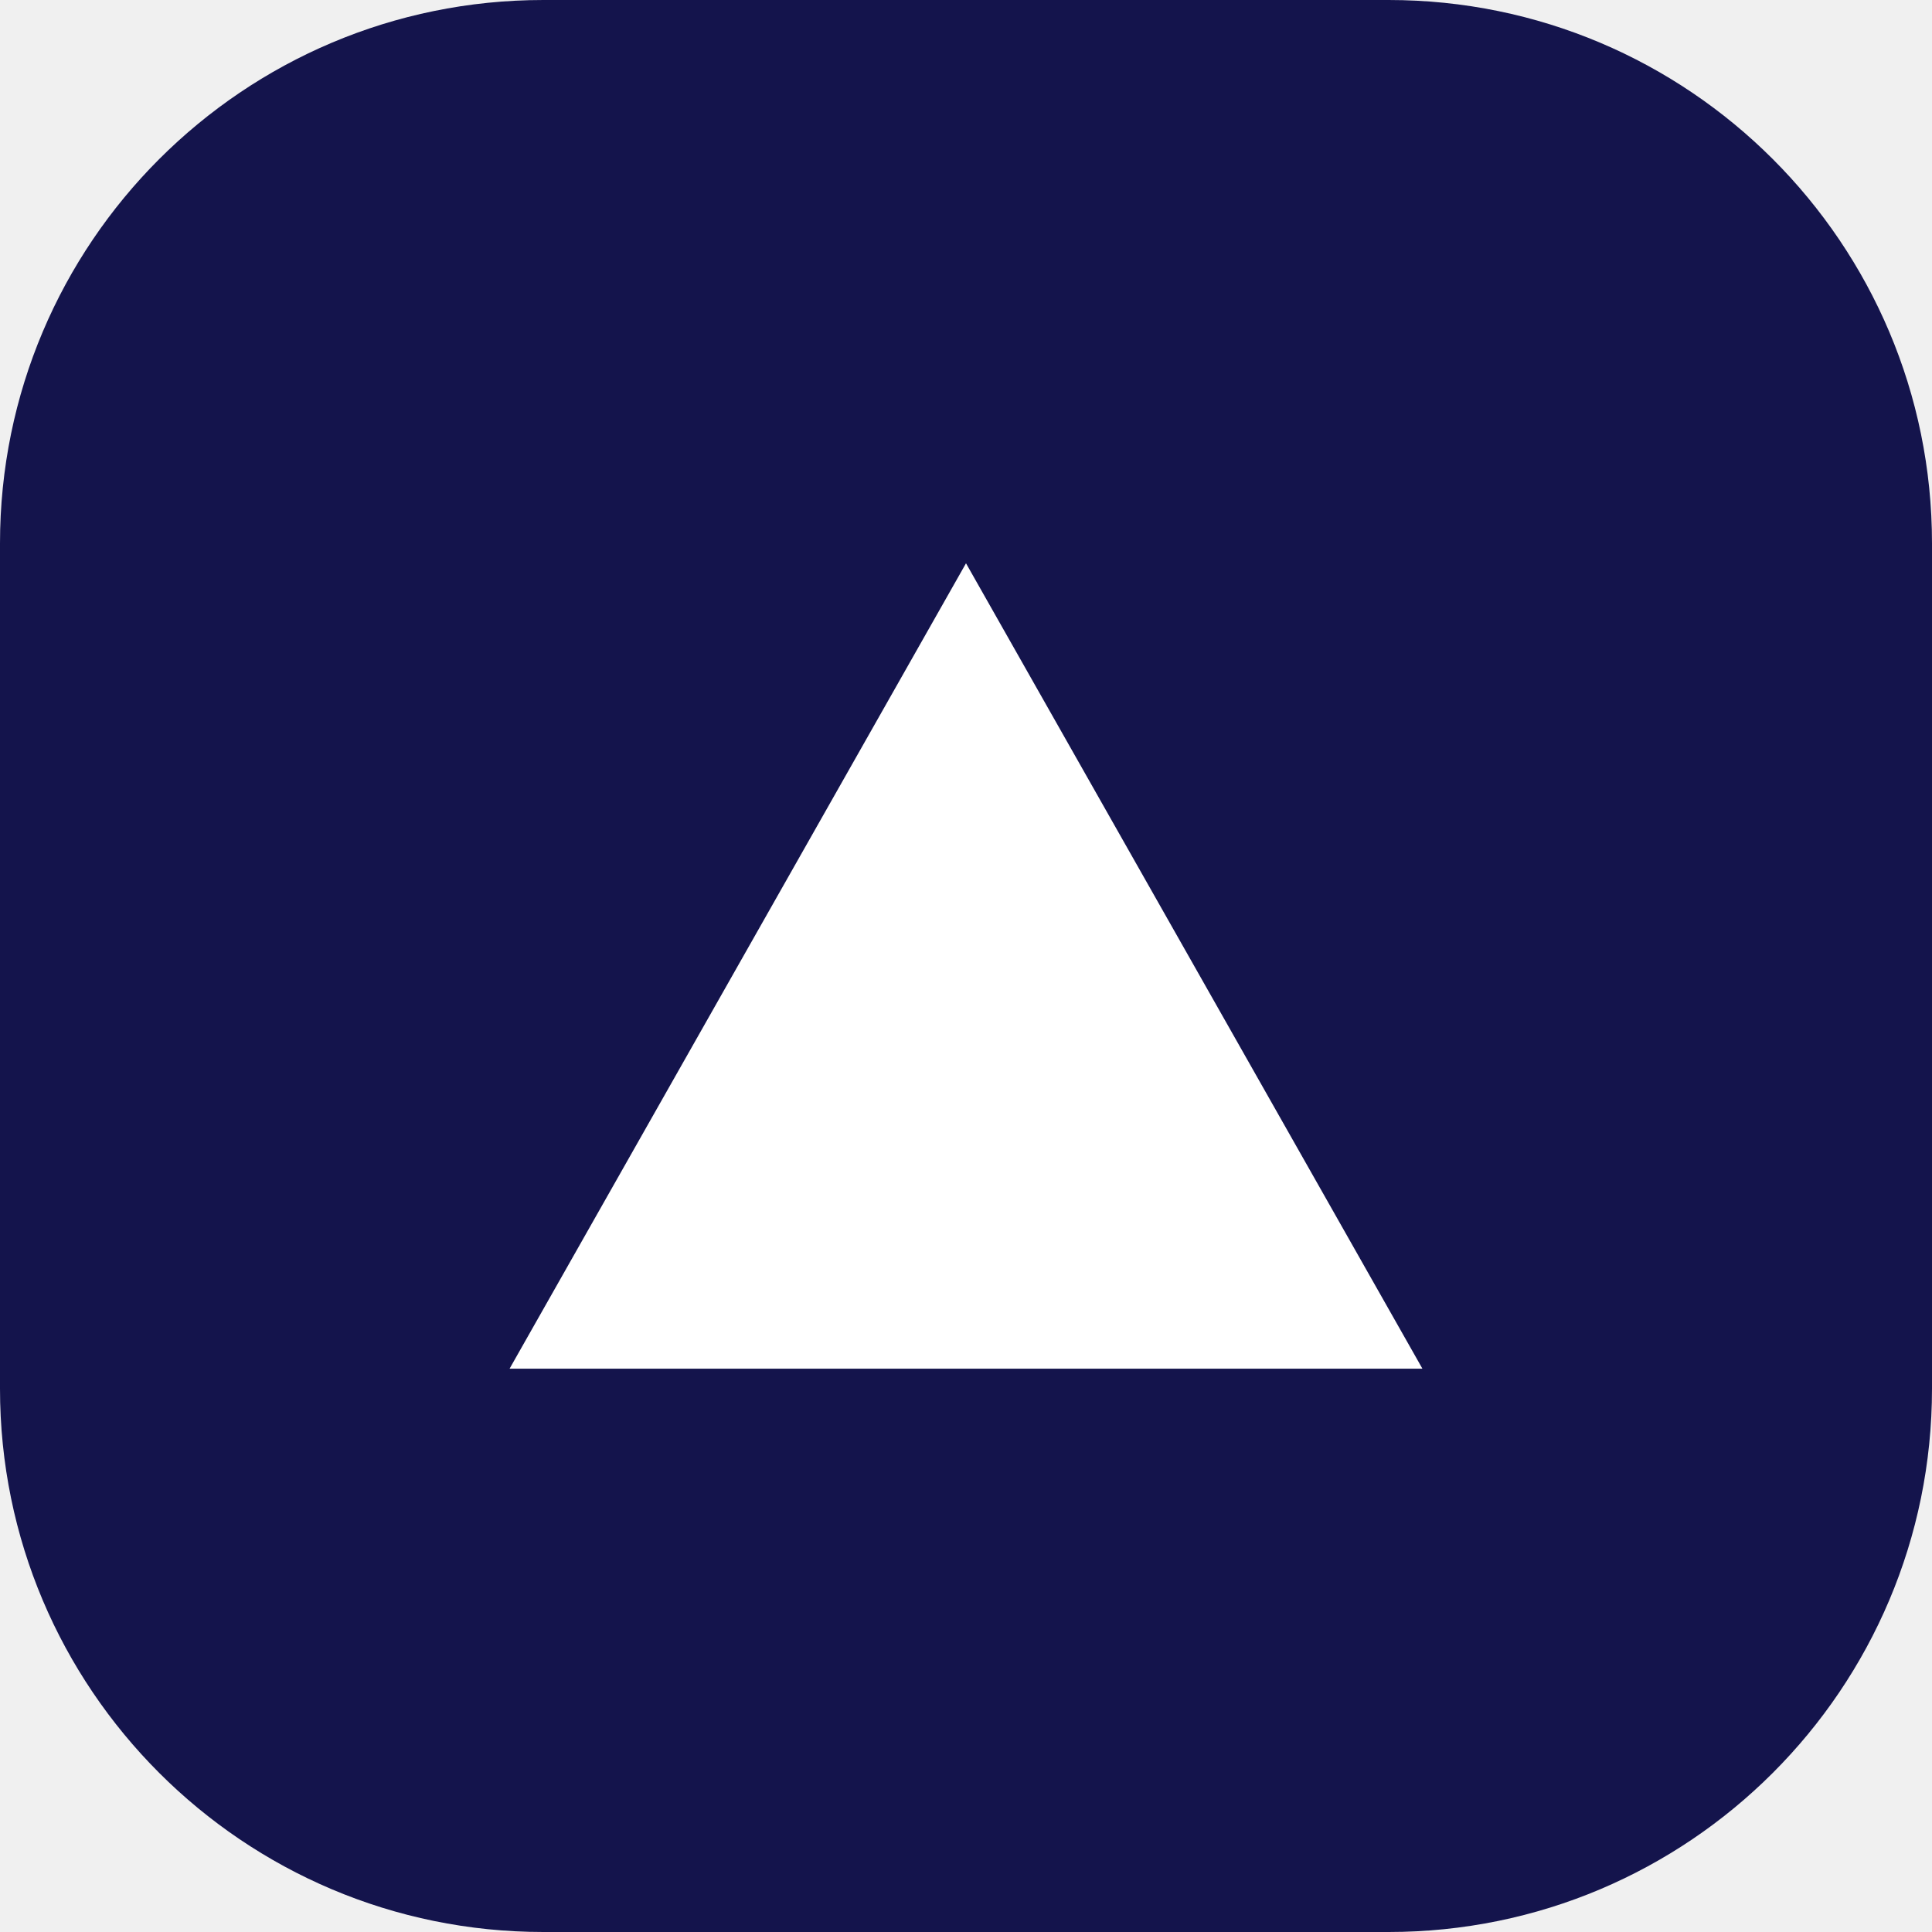
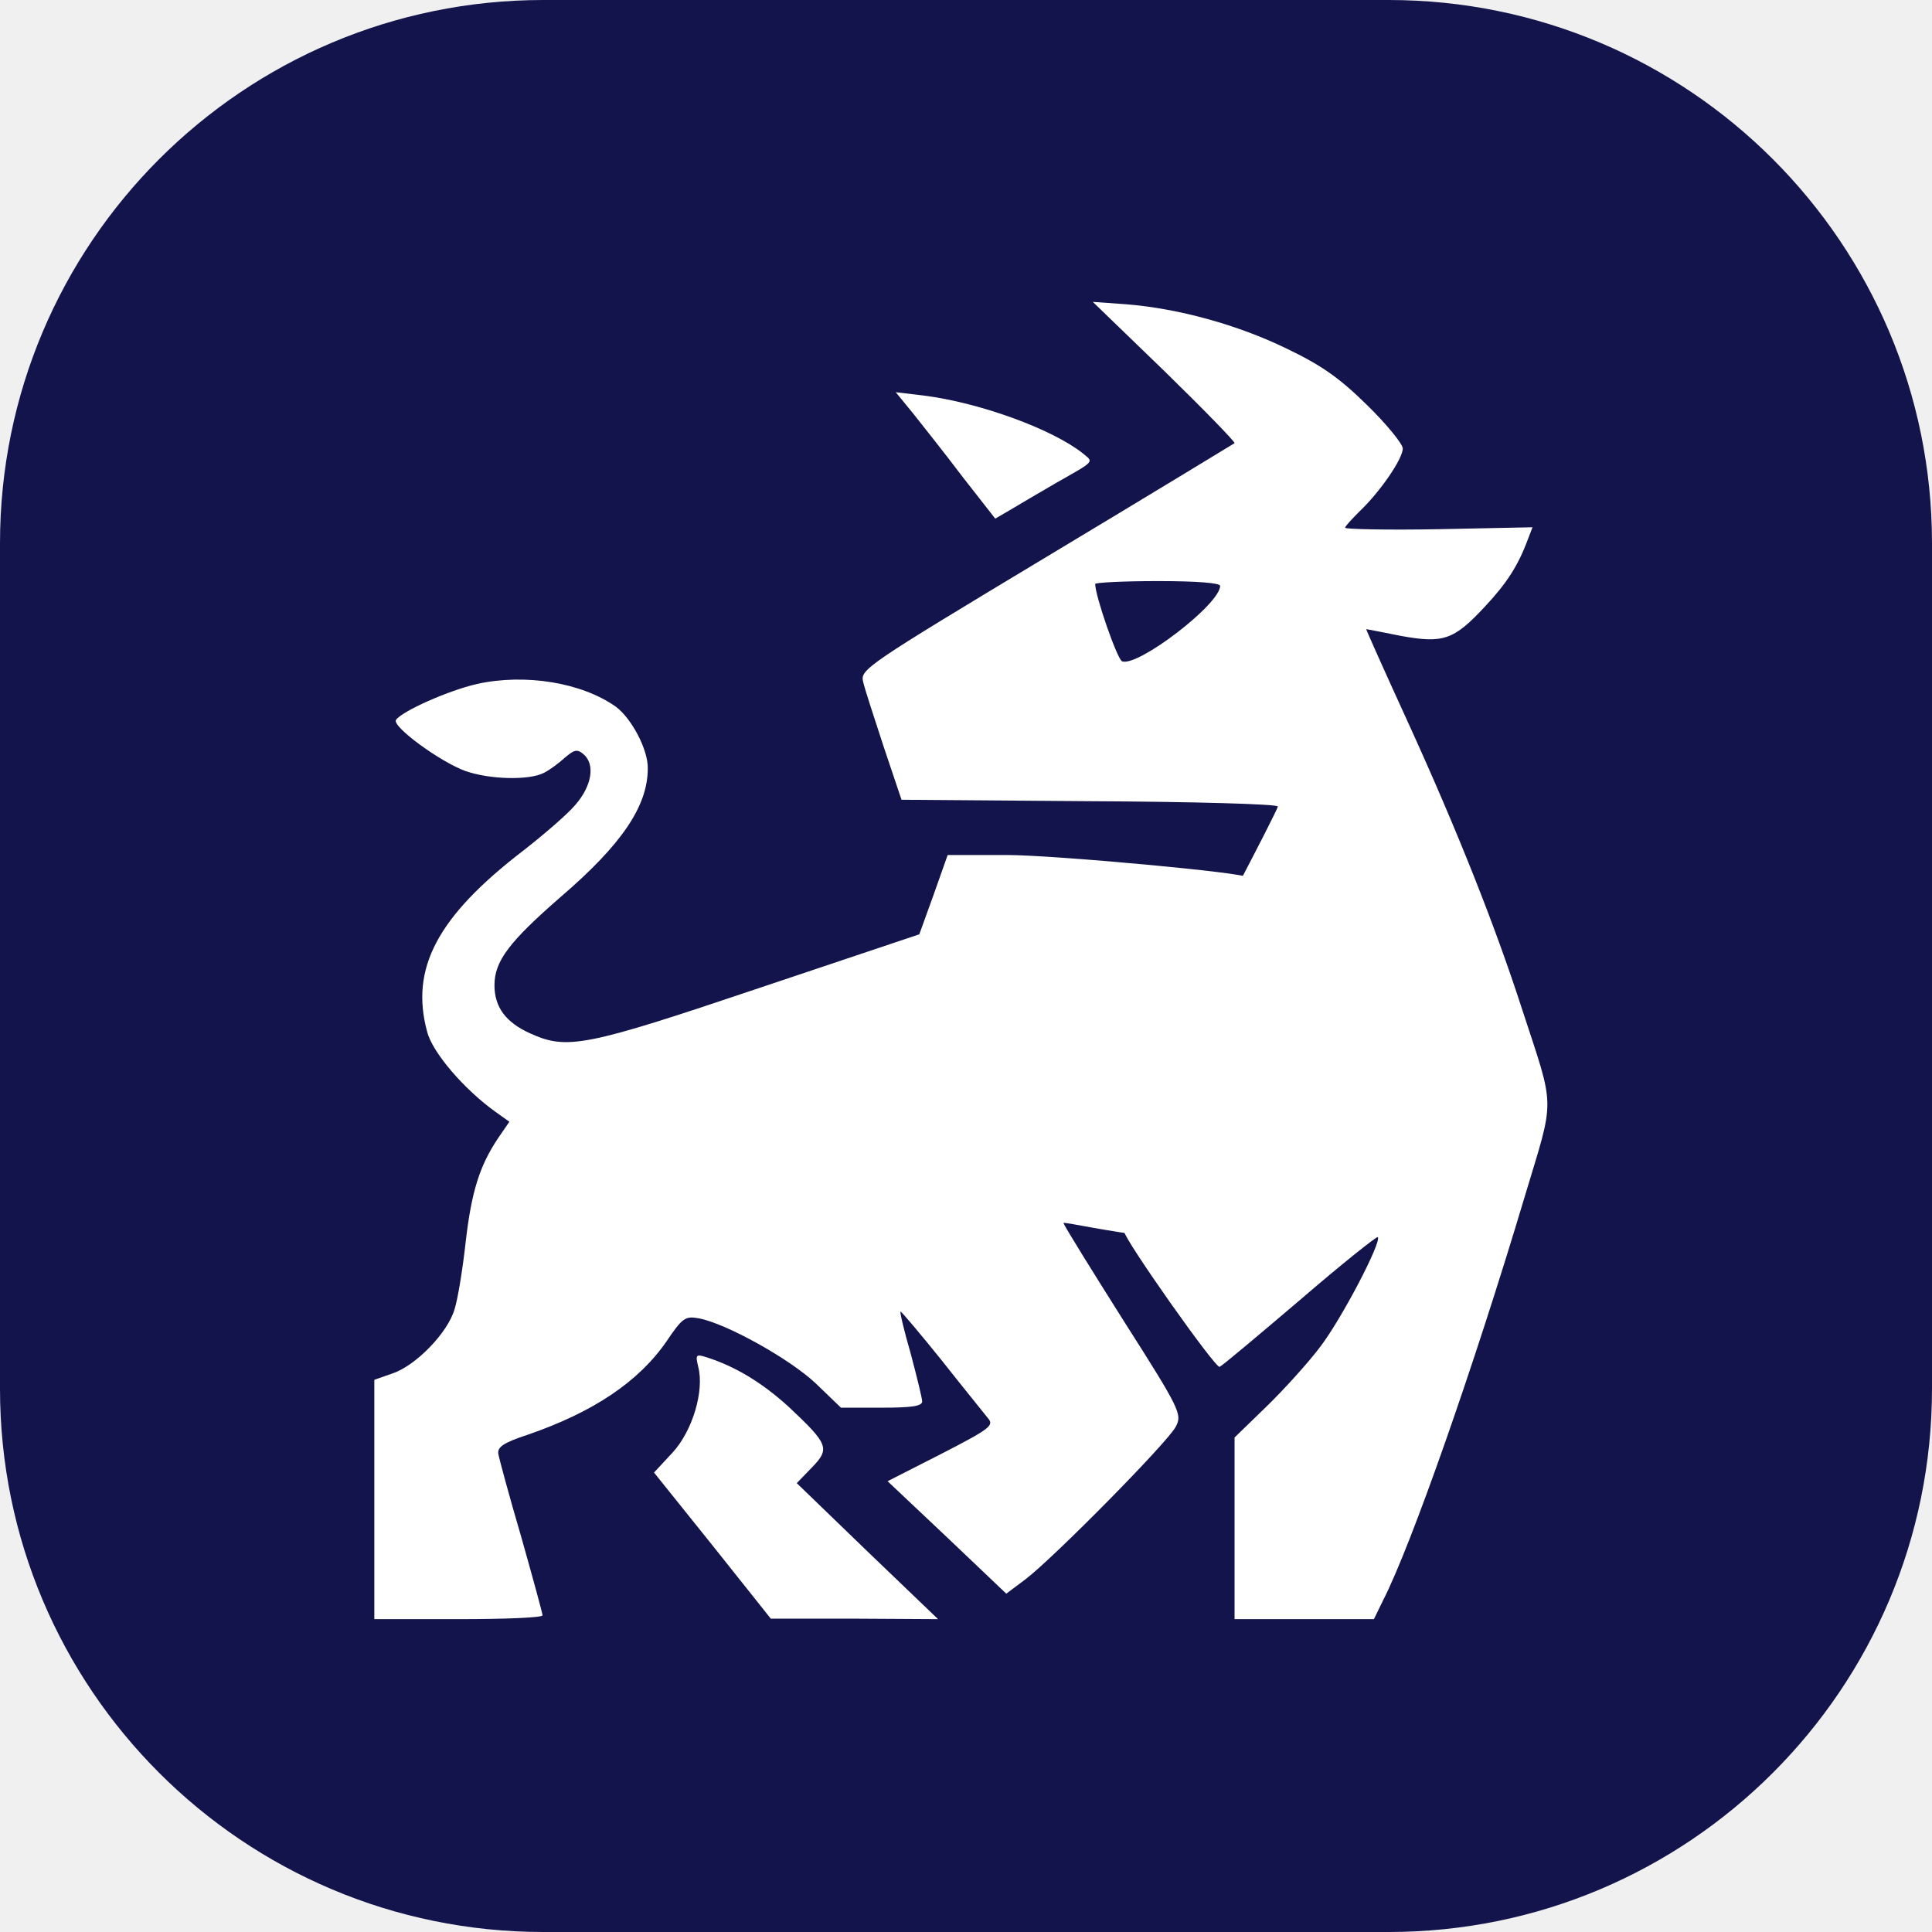
<svg xmlns="http://www.w3.org/2000/svg" viewBox="0 0 32 32">
  <rect width="32" height="32" rx="9" fill="#14144c" />
-   <path d="M8.44 22.67 16 9.33l7.56 13.34z" fill="#fff" />
+   <g fill="#fff" transform="translate(6.2 5) scale(.2)">
+     <path d="M65.47 5.771C68.733 8.955 71.32 11.621 71.241 11.701C71.121 11.781 64.117 16.039 55.639 21.134C40.755 30.088 40.237 30.447 40.476 31.442C40.595 31.999 41.391 34.426 42.187 36.854L43.66 41.232L59.221 41.352C67.818 41.391 74.823 41.59 74.823 41.789C74.823 41.949 73.111 45.292 71.042 49.232L67.261 56.356L74.226 57.311C78.046 57.828 81.191 58.386 81.191 58.505C81.191 58.664 76.892 62.803 71.639 67.699C66.385 72.594 62.087 76.773 62.087 76.972C62.087 77.609 69.689 88.394 70.007 88.195C70.206 88.116 73.191 85.608 76.653 82.663C80.116 79.678 83.021 77.37 83.101 77.45C83.459 77.808 80.076 84.295 78.285 86.603C77.29 87.917 75.3 90.106 73.868 91.499L71.241 94.046V101.568V109.09H77.012H82.783L83.539 107.538C85.847 103.041 91.061 88.195 95.28 74.067C97.787 65.709 97.827 67.062 95.041 58.545C92.852 51.779 89.748 43.899 85.569 34.745C83.658 30.566 82.106 27.103 82.146 27.103C82.146 27.103 83.459 27.342 85.011 27.661C88.514 28.297 89.389 28.019 91.976 25.233C93.767 23.322 94.722 21.85 95.518 19.701L95.916 18.666L88.156 18.825C83.897 18.905 80.395 18.825 80.395 18.706C80.395 18.586 80.952 17.989 81.628 17.313C83.26 15.761 85.171 13.014 85.171 12.139C85.171 11.781 83.857 10.149 82.225 8.557C79.917 6.288 78.445 5.254 75.539 3.861C71.519 1.91 66.664 0.557 62.286 0.199L59.5 7.62939e-06L65.47 5.771ZM70.047 23.521C70.047 25.034 63.241 30.247 61.928 29.77C61.53 29.611 59.699 24.357 59.699 23.362C59.699 23.243 62.047 23.123 64.873 23.123C68.216 23.123 70.047 23.283 70.047 23.521Z" />
+     <path d="M44.615 9.233C45.371 10.189 47.242 12.537 48.714 14.487L51.421 17.95L52.654 17.233C53.371 16.795 55.082 15.8 56.515 14.964C59.739 13.134 59.58 13.293 58.664 12.537C56.157 10.547 50.187 8.358 45.53 7.761L43.182 7.482L44.615 9.233Z" />
+     <path d="M8.517 31.64C6.089 32.198 2.269 33.909 1.791 34.625C1.473 35.183 5.453 38.088 7.522 38.844C9.552 39.561 12.815 39.64 14.049 39.003C14.527 38.765 15.323 38.168 15.8 37.73C16.556 37.093 16.795 37.013 17.313 37.451C18.308 38.287 18.029 40.078 16.636 41.67C15.96 42.466 14.009 44.138 12.378 45.411C5.214 50.903 2.945 55.202 4.378 60.455C4.816 62.167 7.442 65.231 10.069 67.102L11.184 67.898L10.228 69.291C8.716 71.559 8.039 73.708 7.562 77.887C7.323 80.037 6.925 82.544 6.646 83.419C6.089 85.37 3.423 88.116 1.473 88.753L0 89.27V99.18V109.09H6.965C10.786 109.09 13.93 108.971 13.93 108.772C13.93 108.612 13.134 105.707 12.179 102.324C11.184 98.941 10.348 95.837 10.268 95.399C10.189 94.842 10.666 94.484 12.736 93.807C18.148 91.936 21.89 89.429 24.198 86.086C25.511 84.136 25.75 83.977 26.865 84.176C29.173 84.613 34.426 87.559 36.536 89.549L38.645 91.578H42.028C44.456 91.578 45.371 91.459 45.371 91.061C45.371 90.822 44.934 89.031 44.416 87.081C43.859 85.171 43.501 83.618 43.58 83.618C43.66 83.618 45.212 85.449 47.003 87.678C48.794 89.947 50.545 92.096 50.824 92.454C51.341 93.051 50.983 93.329 46.963 95.399L42.506 97.668L47.441 102.324L52.336 106.981L53.928 105.787C56.236 104.036 65.788 94.364 66.385 93.13C66.903 92.135 66.743 91.737 62.127 84.494C59.46 80.275 57.192 76.614 57.072 76.295C56.953 75.977 71.768 79.798 73.877 75.858C75.987 71.917 64.475 61.371 64.475 61.251C62.127 52.376 58.306 60.336 58.306 60.336C73.728 108.772 88.355 56.993 88.355 56.834C88.355 56.674 70.843 51.112 72.236 47.65C72.395 47.292 56.236 45.809 52.416 45.809H47.481L46.327 49.073L45.133 52.376L31.84 56.834C17.432 61.689 15.96 61.968 12.895 60.575C10.865 59.659 9.95 58.386 9.95 56.595C9.95 54.605 11.144 53.013 15.442 49.272C20.497 44.934 22.646 41.749 22.646 38.645C22.686 37.093 21.293 34.466 19.979 33.511C17.154 31.521 12.497 30.765 8.517 31.64Z" />
+     <path d="M26.825 88.195C27.342 90.185 26.347 93.528 24.676 95.32L23.163 96.951L28.019 103.001L32.834 109.05H39.76L46.685 109.09L40.834 103.478L34.984 97.827L36.217 96.553C37.77 94.961 37.61 94.603 34.307 91.499C32.118 89.509 29.889 88.156 27.501 87.399C26.626 87.121 26.586 87.2 26.825 88.195Z" />
+   </g>
</svg>
